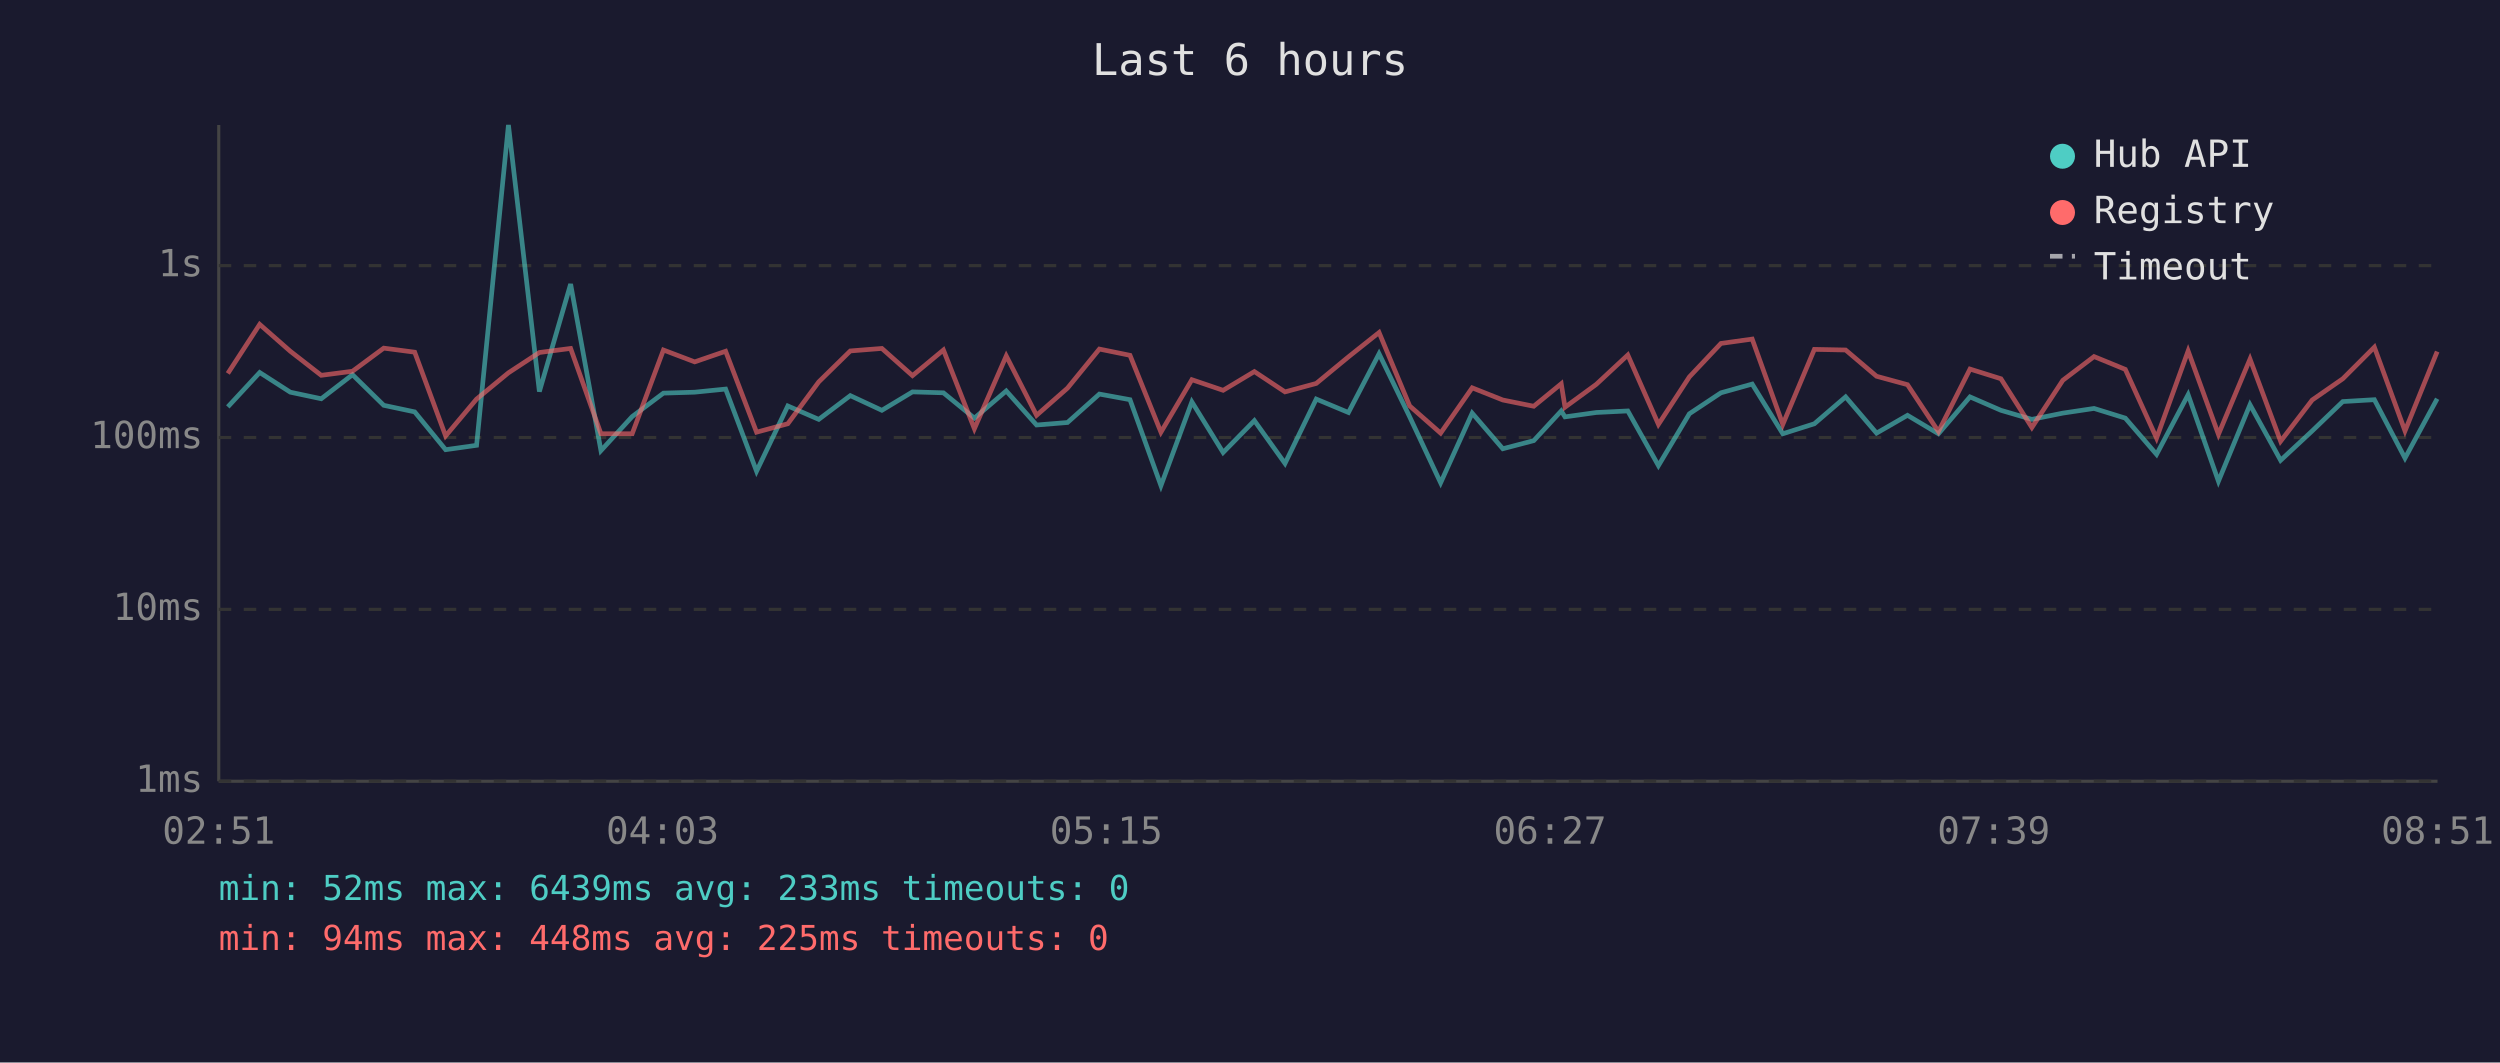
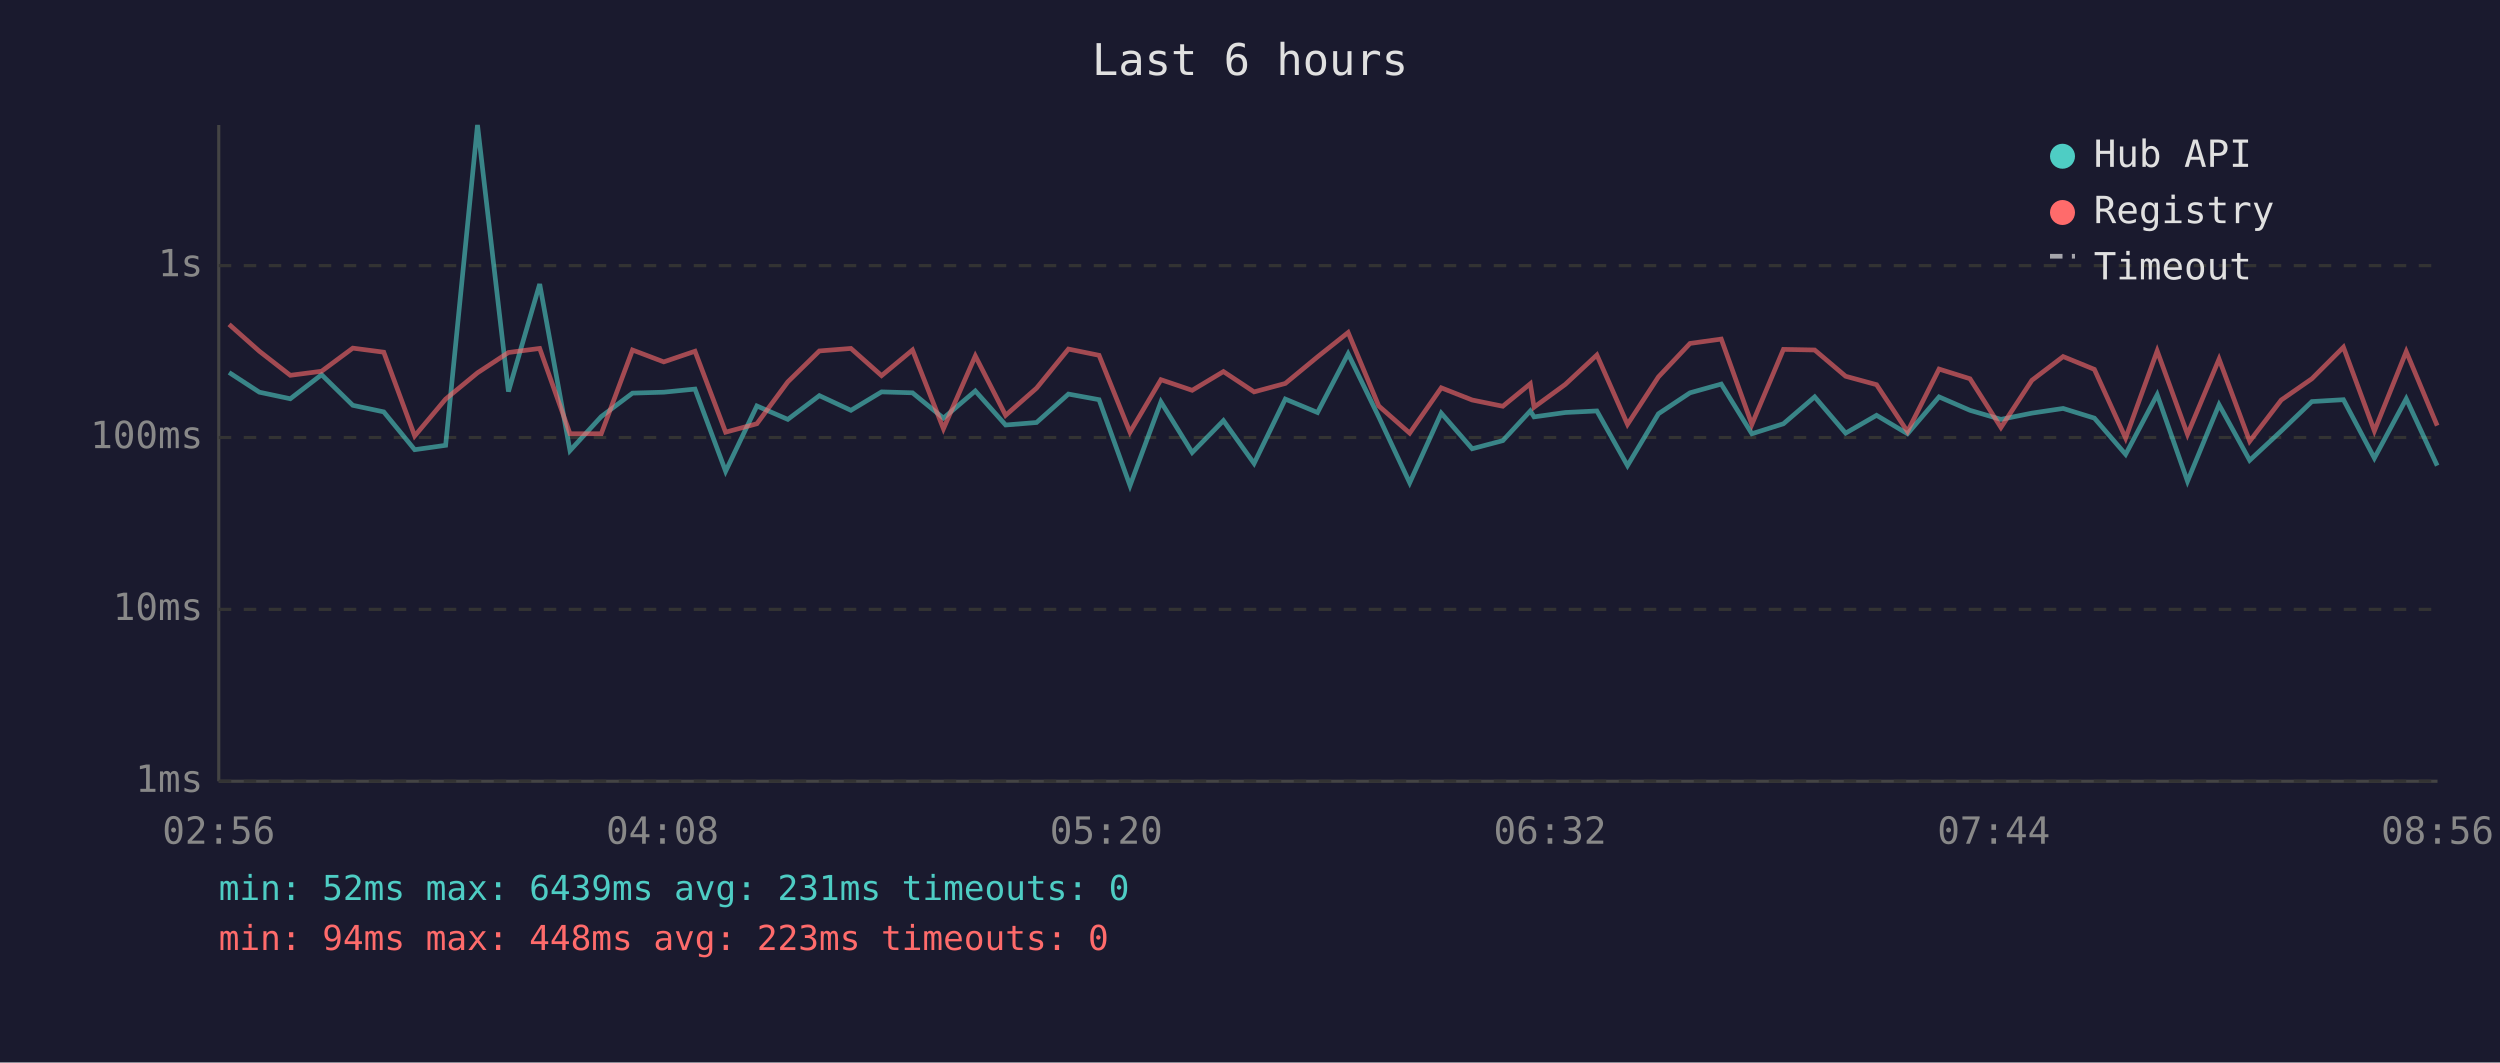
<svg xmlns="http://www.w3.org/2000/svg" viewBox="0 0 800 340" font-family="monospace" font-size="12">
  <rect width="800" height="340" fill="#1a1a2e" />
  <text x="400" y="24" fill="#e0e0e0" font-size="14" text-anchor="middle">Last 6 hours</text>
  <line x1="70" y1="40" x2="70" y2="250" stroke="#444" stroke-width="1" />
  <line x1="70" y1="250" x2="780" y2="250" stroke="#444" stroke-width="1" />
  <line x1="70" y1="250" x2="780" y2="250" stroke="#333" stroke-width="1" stroke-dasharray="4" />
  <text x="65" y="250" fill="#888" text-anchor="end" dominant-baseline="middle">1ms</text>
  <line x1="70" y1="195" x2="780" y2="195" stroke="#333" stroke-width="1" stroke-dasharray="4" />
  <text x="65" y="195" fill="#888" text-anchor="end" dominant-baseline="middle">10ms</text>
  <line x1="70" y1="140" x2="780" y2="140" stroke="#333" stroke-width="1" stroke-dasharray="4" />
  <text x="65" y="140" fill="#888" text-anchor="end" dominant-baseline="middle">100ms</text>
  <line x1="70" y1="85" x2="780" y2="85" stroke="#333" stroke-width="1" stroke-dasharray="4" />
  <text x="65" y="85" fill="#888" text-anchor="end" dominant-baseline="middle">1s</text>
-   <text x="70" y="270" fill="#888" text-anchor="middle">02:51</text>
-   <text x="212" y="270" fill="#888" text-anchor="middle">04:03</text>
-   <text x="354" y="270" fill="#888" text-anchor="middle">05:15</text>
-   <text x="496" y="270" fill="#888" text-anchor="middle">06:27</text>
-   <text x="638" y="270" fill="#888" text-anchor="middle">07:39</text>
-   <text x="780" y="270" fill="#888" text-anchor="middle">08:51</text>
-   <polyline points="72.9,130.2 83.1,119.2 92.9,125.5 102.8,127.6 112.8,119.9 122.8,129.7 132.7,131.8 142.6,143.9 152.5,142.5 162.7,40.0 172.6,125.3 182.6,90.9 192.3,144.2 202.3,133.3 212.3,125.8 222.3,125.5 232.2,124.5 242.1,150.8 252.1,129.9 262.0,134.2 272.1,126.6 282.2,131.3 292.0,125.4 301.9,125.7 311.8,133.8 322.0,125.1 331.7,136.0 341.6,135.2 351.8,126.1 361.6,127.9 371.5,155.4 381.4,128.6 391.4,144.8 401.4,134.6 411.2,148.3 421.2,127.7 431.5,132.0 441.3,113.2 451.1,133.4 461.0,154.5 471.1,132.2 480.9,143.6 490.8,141.0 499.6,131.5 500.8,133.4 510.8,132.0 520.9,131.5 530.7,149.0 540.6,132.4 550.7,125.7 560.7,122.9 570.5,138.8 580.6,135.6 590.6,127.0 600.5,138.6 610.4,132.9 620.3,138.8 630.4,127.0 640.3,131.3 650.2,134.2 660.1,132.2 670.1,130.7 680.1,133.8 690.1,145.4 700.2,126.3 709.9,154.0 720.0,129.5 729.8,147.3 739.9,137.9 749.7,128.5 759.8,127.9 769.6,146.6 779.9,127.6" fill="none" stroke="#4ecdc4" stroke-width="1.5" opacity="0.6" />
-   <polyline points="72.9,119.5 83.1,103.8 92.9,112.4 102.8,120.1 112.8,118.8 122.8,111.4 132.7,112.7 142.6,139.5 152.5,127.7 162.7,119.3 172.6,112.8 182.6,111.5 192.3,138.8 202.3,138.8 212.3,112.0 222.3,115.8 232.2,112.4 242.1,138.3 252.1,135.6 262.0,122.2 272.1,112.3 282.2,111.5 292.0,120.2 301.9,112.0 311.8,137.2 322.0,113.9 331.7,132.9 341.6,124.2 351.8,111.7 361.6,113.7 371.5,138.3 381.4,121.5 391.4,124.9 401.4,118.9 411.2,125.4 421.2,122.7 431.5,114.2 441.3,106.4 451.1,129.9 461.0,138.6 471.1,124.1 480.9,128.0 490.8,130.0 499.6,122.8 500.8,130.3 510.8,123.0 520.9,113.6 530.7,135.8 540.6,120.6 550.7,109.9 560.7,108.5 570.5,135.8 580.6,111.8 590.6,112.0 600.5,120.4 610.4,123.1 620.3,138.1 630.4,118.1 640.3,121.2 650.2,136.8 660.1,121.7 670.1,114.1 680.1,118.2 690.1,140.2 700.2,112.3 709.9,139.0 720.0,114.9 729.8,141.2 739.9,128.0 749.7,121.2 759.8,111.1 769.6,137.9 779.9,112.5" fill="none" stroke="#ff6b6b" stroke-width="1.5" opacity="0.6" />
+   <text x="70" y="270" fill="#888" text-anchor="middle">02:56</text>
+   <text x="212" y="270" fill="#888" text-anchor="middle">04:08</text>
+   <text x="354" y="270" fill="#888" text-anchor="middle">05:20</text>
+   <text x="496" y="270" fill="#888" text-anchor="middle">06:32</text>
+   <text x="638" y="270" fill="#888" text-anchor="middle">07:44</text>
+   <text x="780" y="270" fill="#888" text-anchor="middle">08:56</text>
+   <polyline points="73.3,119.2 83.0,125.5 92.9,127.6 102.9,119.9 112.9,129.7 122.8,131.8 132.7,143.9 142.6,142.5 152.8,40.0 162.7,125.3 172.7,90.9 182.4,144.2 192.4,133.3 202.4,125.8 212.4,125.5 222.4,124.5 232.2,150.8 242.2,129.9 252.1,134.2 262.2,126.6 272.3,131.3 282.1,125.4 292.0,125.7 301.9,133.8 312.1,125.1 321.8,136.0 331.7,135.2 341.9,126.1 351.7,127.9 361.6,155.4 371.5,128.6 381.5,144.8 391.5,134.6 401.3,148.3 411.3,127.7 421.6,132.0 431.4,113.2 441.2,133.4 451.1,154.5 461.2,132.2 471.1,143.6 480.9,141.0 489.7,131.5 490.9,133.4 500.9,132.0 511.0,131.5 520.8,149.0 530.7,132.4 540.8,125.7 550.8,122.9 560.6,138.8 570.7,135.6 580.7,127.0 590.6,138.6 600.5,132.9 610.4,138.8 620.5,127.0 630.4,131.3 640.3,134.2 650.2,132.2 660.2,130.7 670.2,133.8 680.2,145.4 690.3,126.3 700.0,154.0 710.1,129.5 719.9,147.3 730.0,137.9 739.8,128.5 749.9,127.9 759.8,146.6 770.0,127.6 779.9,149.0" fill="none" stroke="#4ecdc4" stroke-width="1.5" opacity="0.6" />
+   <polyline points="73.3,103.8 83.0,112.4 92.9,120.1 102.9,118.8 112.9,111.4 122.8,112.7 132.7,139.5 142.6,127.7 152.8,119.3 162.7,112.8 172.7,111.5 182.4,138.8 192.4,138.8 202.4,112.0 212.4,115.8 222.4,112.4 232.2,138.3 242.2,135.6 252.1,122.2 262.2,112.3 272.3,111.5 282.1,120.2 292.0,112.0 301.9,137.2 312.1,113.9 321.8,132.9 331.7,124.2 341.9,111.7 351.7,113.7 361.6,138.3 371.5,121.5 381.5,124.9 391.5,118.9 401.3,125.4 411.3,122.7 421.6,114.2 431.4,106.4 441.2,129.9 451.1,138.6 461.2,124.1 471.1,128.0 480.9,130.0 489.7,122.8 490.9,130.3 500.9,123.0 511.0,113.6 520.8,135.8 530.7,120.6 540.8,109.9 550.8,108.5 560.6,135.8 570.7,111.8 580.7,112.0 590.6,120.4 600.5,123.1 610.4,138.1 620.5,118.1 630.4,121.2 640.3,136.8 650.2,121.7 660.2,114.1 670.2,118.2 680.2,140.2 690.3,112.3 700.0,139.0 710.1,114.9 719.9,141.2 730.0,128.0 739.8,121.2 749.9,111.1 759.8,137.9 770.0,112.5 779.9,136.2" fill="none" stroke="#ff6b6b" stroke-width="1.5" opacity="0.6" />
  <circle cx="660" cy="50" r="4" fill="#4ecdc4" />
  <text x="670" y="50" fill="#e0e0e0" dominant-baseline="middle">Hub API</text>
  <circle cx="660" cy="68" r="4" fill="#ff6b6b" />
  <text x="670" y="68" fill="#e0e0e0" dominant-baseline="middle">Registry</text>
  <line x1="656" y1="82" x2="664" y2="82" stroke="#e0e0e0" stroke-width="1.5" stroke-dasharray="4,3" opacity="0.7" />
  <text x="670" y="86" fill="#e0e0e0" dominant-baseline="middle">Timeout</text>
-   <text x="70" y="288" fill="#4ecdc4" font-size="11">min: 52ms  max: 6439ms  avg: 233ms  timeouts: 0</text>
-   <text x="70" y="304" fill="#ff6b6b" font-size="11">min: 94ms  max: 448ms  avg: 225ms  timeouts: 0</text>
+   <text x="70" y="288" fill="#4ecdc4" font-size="11">min: 52ms  max: 6439ms  avg: 231ms  timeouts: 0</text>
+   <text x="70" y="304" fill="#ff6b6b" font-size="11">min: 94ms  max: 448ms  avg: 223ms  timeouts: 0</text>
</svg>
